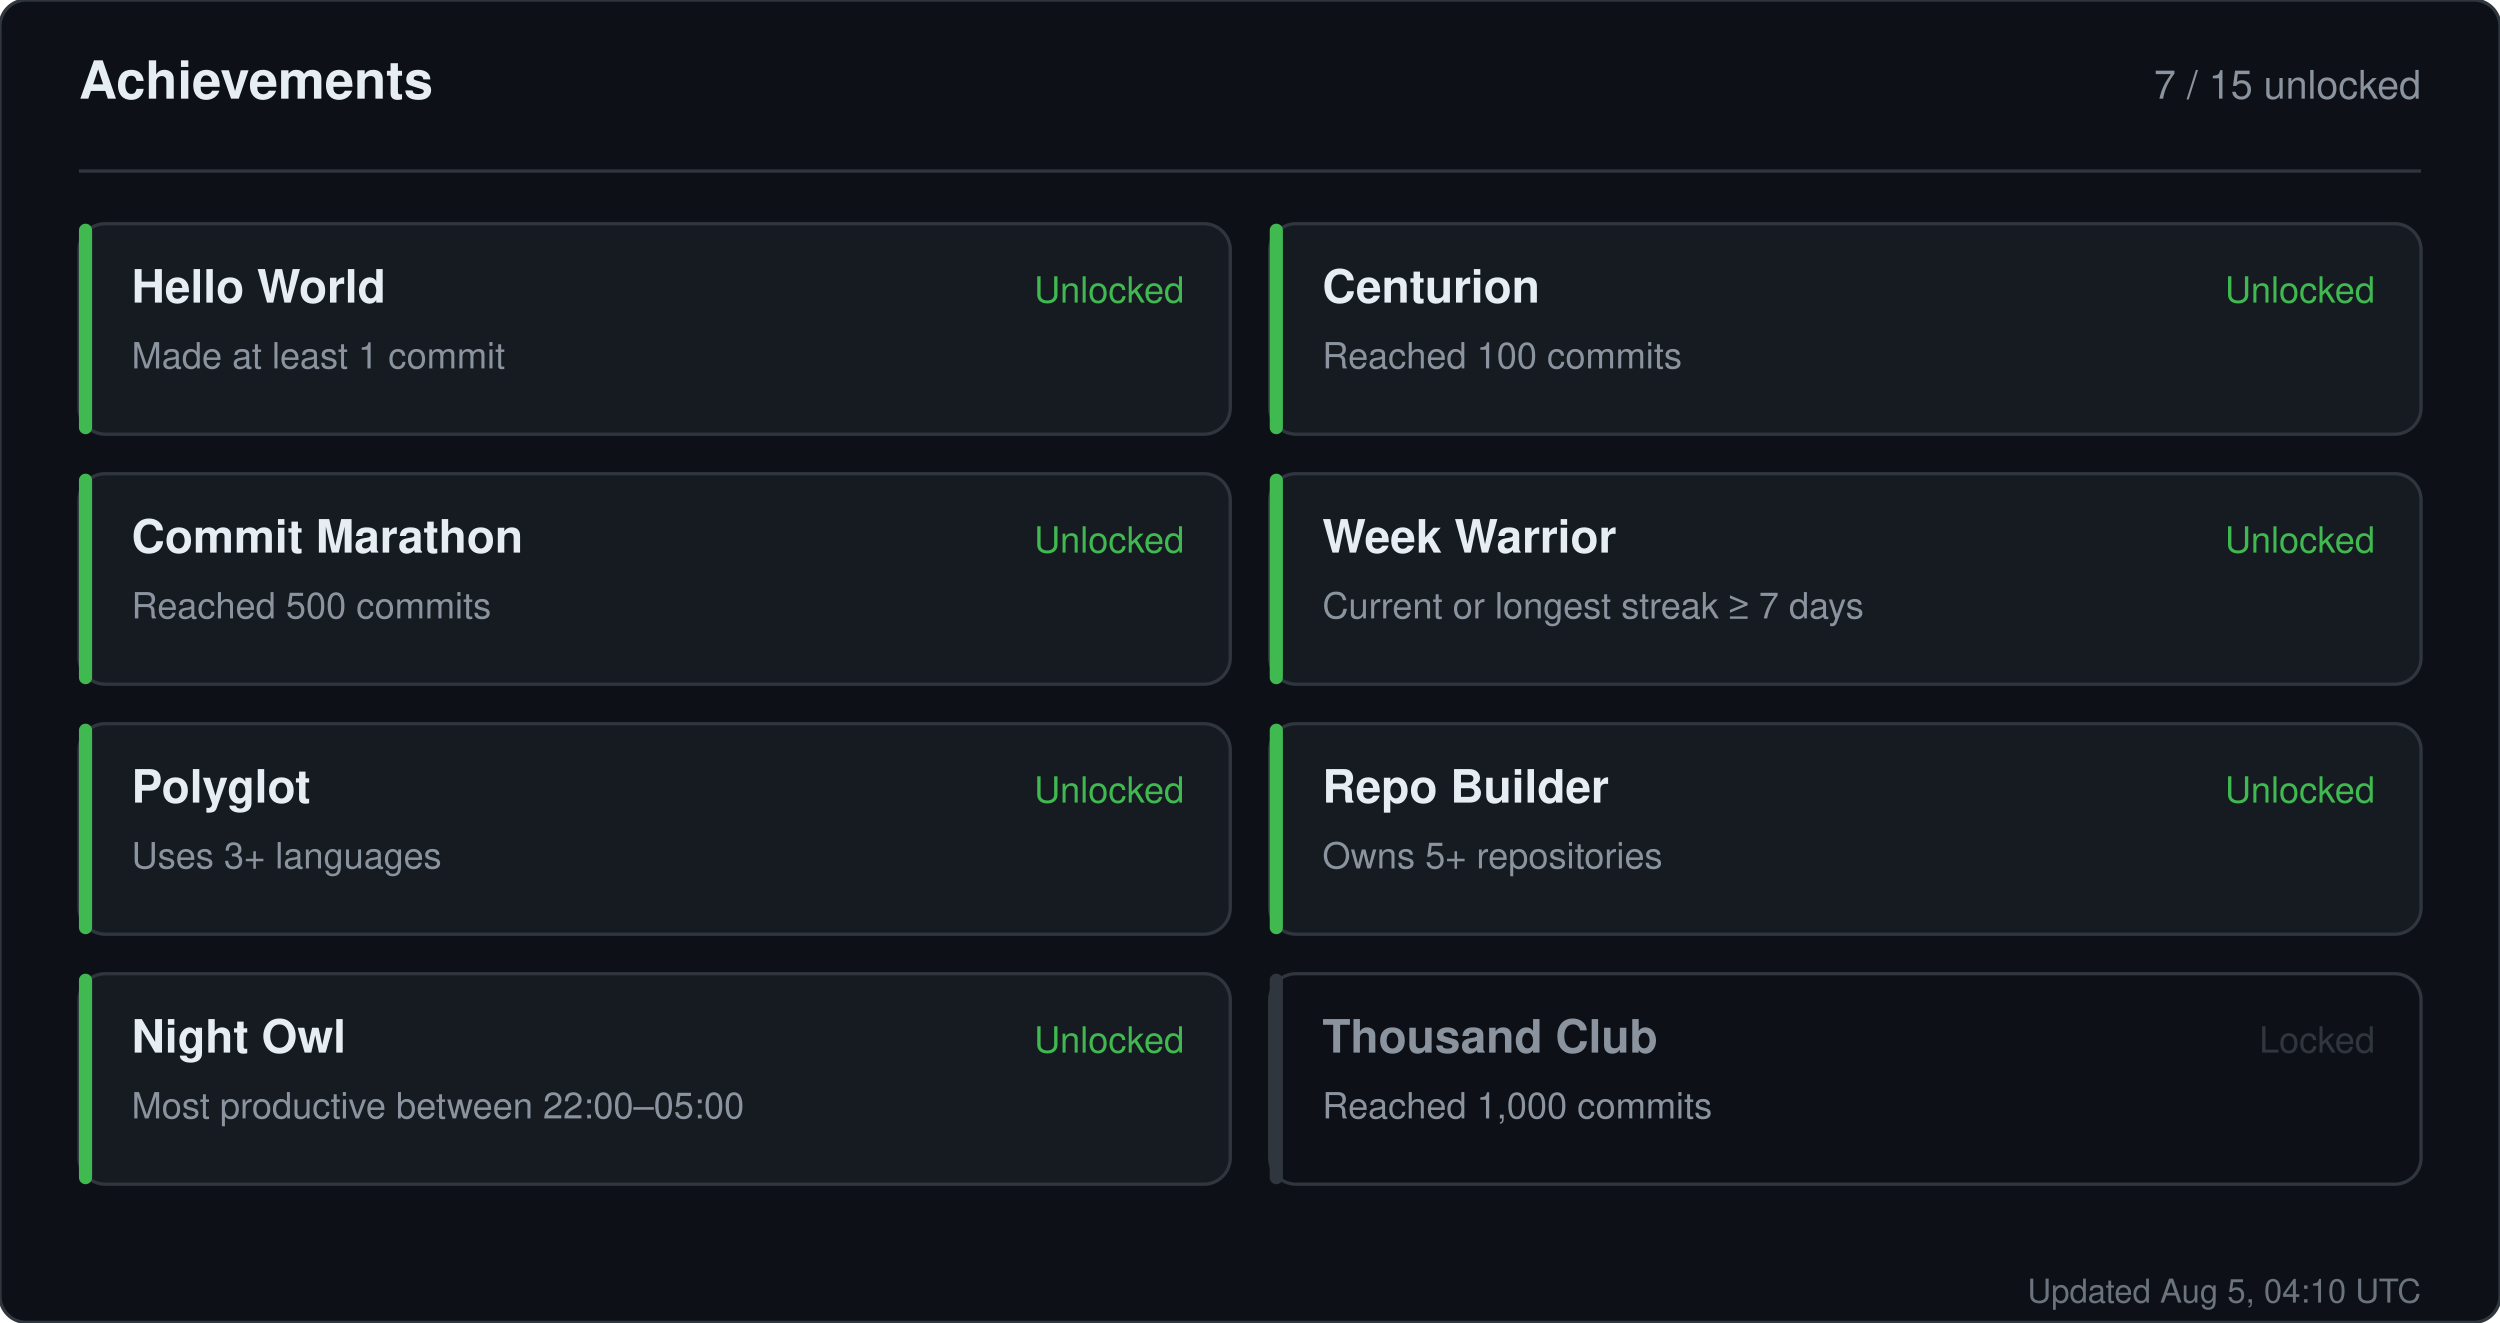
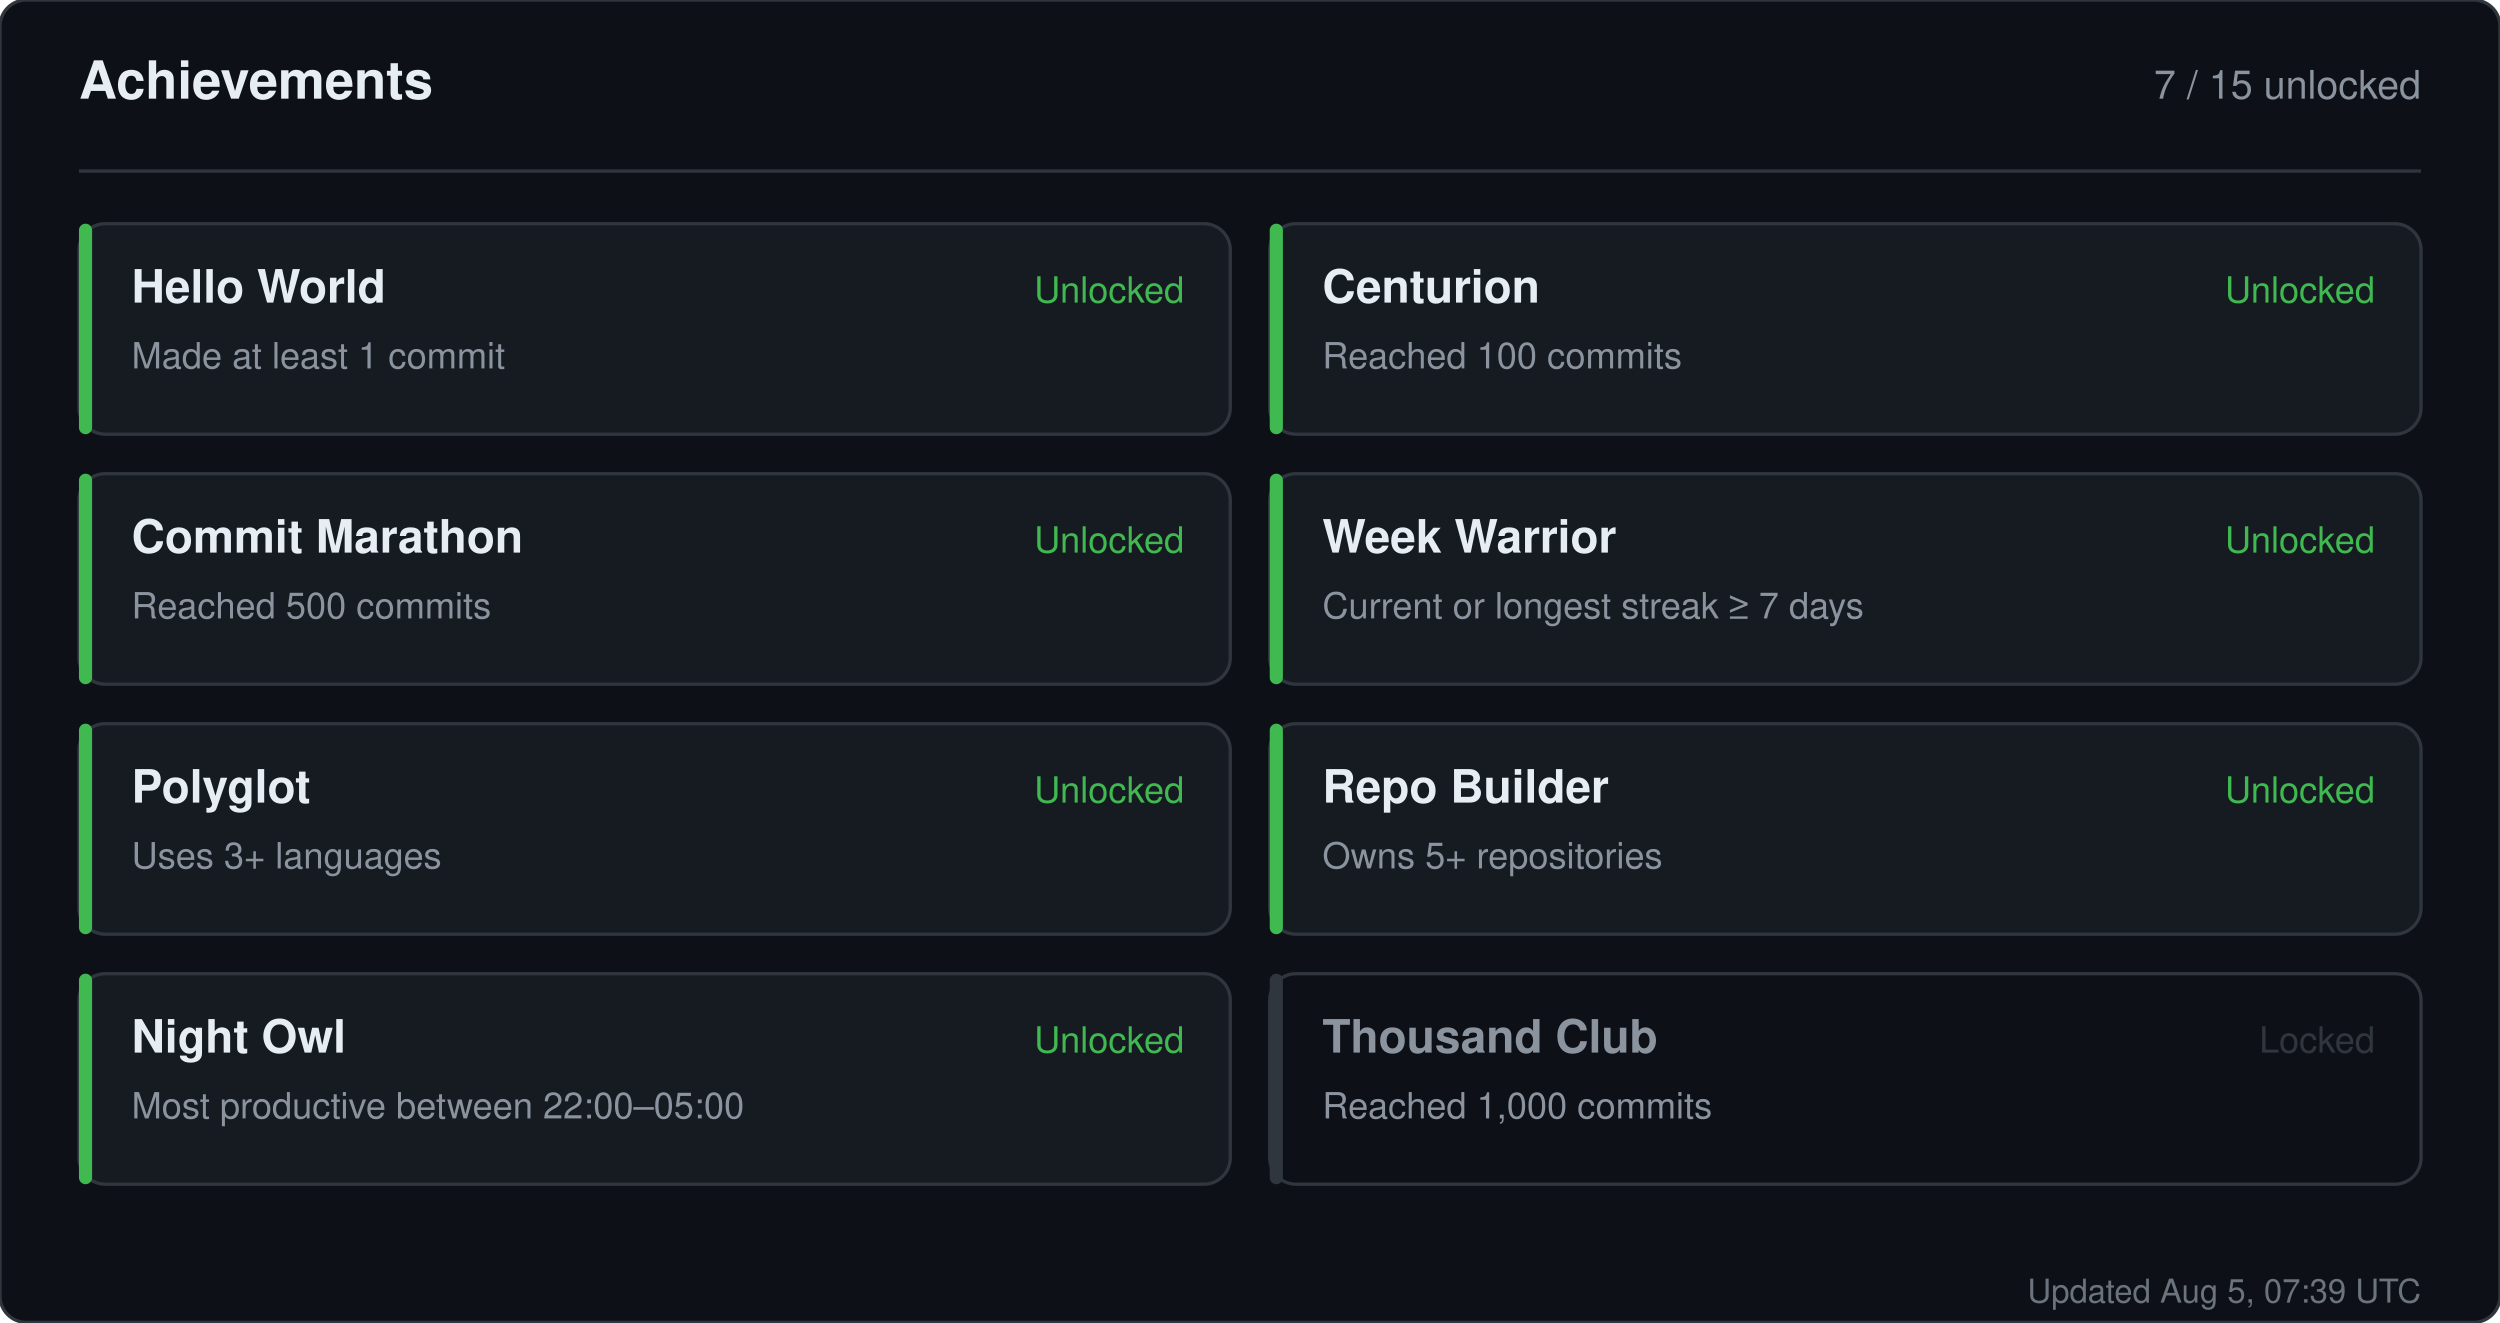
<svg xmlns="http://www.w3.org/2000/svg" width="760" height="402" viewBox="0 0 760 402" role="img" aria-label="Achievements for sandiirawan12">
  <rect width="760" height="402" rx="8" fill="#0d1117" stroke="#30363d" />
  <g font-family="-apple-system, BlinkMacSystemFont, Segoe UI, Helvetica, Arial, sans-serif">
    <text x="24" y="30" fill="#e6edf3" font-size="16" font-weight="700">Achievements</text>
    <text x="736" y="30" fill="#8b949e" font-size="12" text-anchor="end">7 / 15 unlocked</text>
    <line x1="24" y1="52" x2="736" y2="52" stroke="#30363d" />
    <rect x="24" y="68" width="350" height="64" rx="8" fill="#161b22" stroke="#30363d" />
    <rect x="24" y="68" width="4" height="64" rx="2" fill="#3fb950" />
    <text x="40" y="92" fill="#e6edf3" font-size="14" font-weight="700">Hello World</text>
    <text x="40" y="112" fill="#8b949e" font-size="11">Made at least 1 commit</text>
    <text x="360" y="92" fill="#3fb950" font-size="11" text-anchor="end">Unlocked</text>
    <rect x="386" y="68" width="350" height="64" rx="8" fill="#161b22" stroke="#30363d" />
    <rect x="386" y="68" width="4" height="64" rx="2" fill="#3fb950" />
    <text x="402" y="92" fill="#e6edf3" font-size="14" font-weight="700">Centurion</text>
    <text x="402" y="112" fill="#8b949e" font-size="11">Reached 100 commits</text>
    <text x="722" y="92" fill="#3fb950" font-size="11" text-anchor="end">Unlocked</text>
    <rect x="24" y="144" width="350" height="64" rx="8" fill="#161b22" stroke="#30363d" />
    <rect x="24" y="144" width="4" height="64" rx="2" fill="#3fb950" />
    <text x="40" y="168" fill="#e6edf3" font-size="14" font-weight="700">Commit Marathon</text>
    <text x="40" y="188" fill="#8b949e" font-size="11">Reached 500 commits</text>
    <text x="360" y="168" fill="#3fb950" font-size="11" text-anchor="end">Unlocked</text>
    <rect x="386" y="144" width="350" height="64" rx="8" fill="#161b22" stroke="#30363d" />
    <rect x="386" y="144" width="4" height="64" rx="2" fill="#3fb950" />
    <text x="402" y="168" fill="#e6edf3" font-size="14" font-weight="700">Week Warrior</text>
    <text x="402" y="188" fill="#8b949e" font-size="11">Current or longest streak ≥ 7 days</text>
    <text x="722" y="168" fill="#3fb950" font-size="11" text-anchor="end">Unlocked</text>
    <rect x="24" y="220" width="350" height="64" rx="8" fill="#161b22" stroke="#30363d" />
    <rect x="24" y="220" width="4" height="64" rx="2" fill="#3fb950" />
    <text x="40" y="244" fill="#e6edf3" font-size="14" font-weight="700">Polyglot</text>
    <text x="40" y="264" fill="#8b949e" font-size="11">Uses 3+ languages</text>
    <text x="360" y="244" fill="#3fb950" font-size="11" text-anchor="end">Unlocked</text>
    <rect x="386" y="220" width="350" height="64" rx="8" fill="#161b22" stroke="#30363d" />
    <rect x="386" y="220" width="4" height="64" rx="2" fill="#3fb950" />
    <text x="402" y="244" fill="#e6edf3" font-size="14" font-weight="700">Repo Builder</text>
    <text x="402" y="264" fill="#8b949e" font-size="11">Owns 5+ repositories</text>
    <text x="722" y="244" fill="#3fb950" font-size="11" text-anchor="end">Unlocked</text>
    <rect x="24" y="296" width="350" height="64" rx="8" fill="#161b22" stroke="#30363d" />
    <rect x="24" y="296" width="4" height="64" rx="2" fill="#3fb950" />
    <text x="40" y="320" fill="#e6edf3" font-size="14" font-weight="700">Night Owl</text>
    <text x="40" y="340" fill="#8b949e" font-size="11">Most productive between 22:00–05:00</text>
    <text x="360" y="320" fill="#3fb950" font-size="11" text-anchor="end">Unlocked</text>
    <rect x="386" y="296" width="350" height="64" rx="8" fill="#0d1117" stroke="#30363d" />
    <rect x="386" y="296" width="4" height="64" rx="2" fill="#30363d" />
    <text x="402" y="320" fill="#8b949e" font-size="14" font-weight="700">Thousand Club</text>
    <text x="402" y="340" fill="#8b949e" font-size="11">Reached 1,000 commits</text>
    <text x="722" y="320" fill="#30363d" font-size="11" text-anchor="end">Locked</text>
-     <text x="736" y="396" fill="#8b949e" font-size="10" text-anchor="end" opacity="0.75">Updated Aug 5, 04:10 UTC</text>
+     <text x="736" y="396" fill="#8b949e" font-size="10" text-anchor="end" opacity="0.75">Updated Aug 5, 07:39 UTC</text>
  </g>
</svg>
